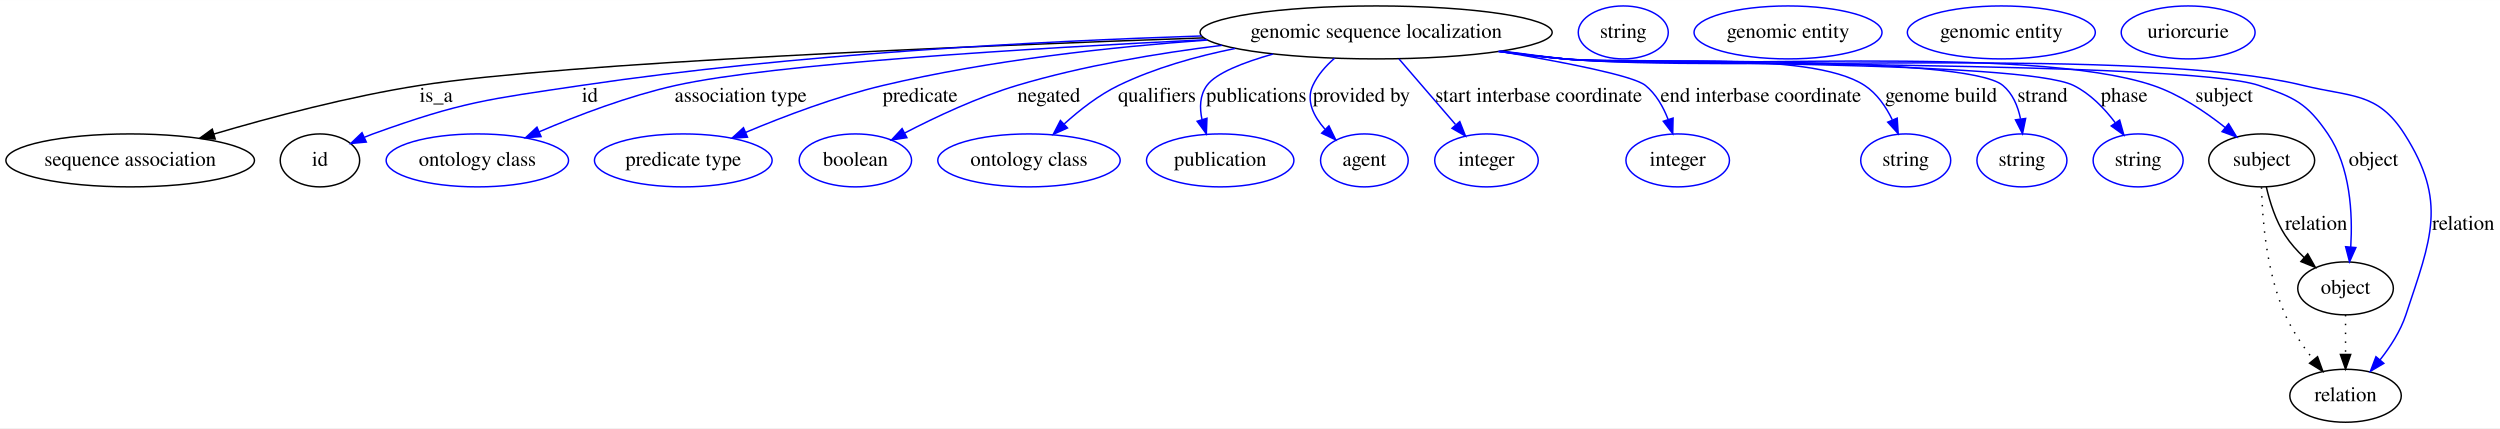
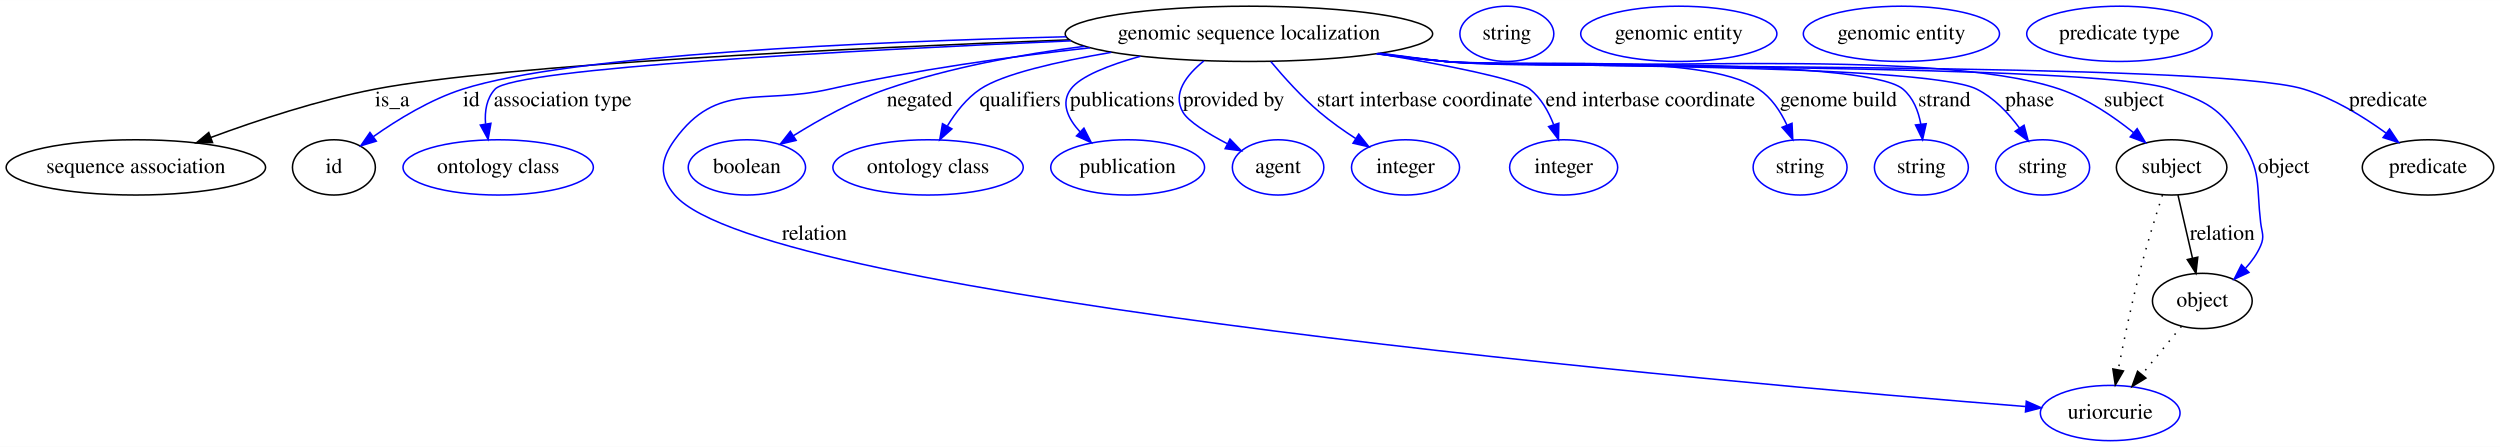
- <svg xmlns="http://www.w3.org/2000/svg" width="1699pt" height="291pt" viewBox="0.00 0.00 1699.49 291.00">
+ <svg xmlns="http://www.w3.org/2000/svg" width="1628pt" height="291pt" viewBox="0.00 0.00 1628.39 291.00">
  <g id="graph0" class="graph" transform="scale(1 1) rotate(0) translate(4 287)">
-     <polygon fill="#ffffff" stroke="transparent" points="-4,4 -4,-287 1695.493,-287 1695.493,4 -4,4" />
+     <polygon fill="#ffffff" stroke="transparent" points="-4,4 -4,-287 1624.389,-287 1624.389,4 -4,4" />
    <g id="node1" class="node">
-       <ellipse fill="none" stroke="#000000" cx="931.492" cy="-265" rx="119.679" ry="18" />
-       <text text-anchor="middle" x="931.492" y="-261.3" font-family="Times,serif" font-size="14.00" fill="#000000">genomic sequence localization</text>
+       <ellipse fill="none" stroke="#000000" cx="809.492" cy="-265" rx="119.679" ry="18" />
+       <text text-anchor="middle" x="809.492" y="-261.3" font-family="Times,serif" font-size="14.00" fill="#000000">genomic sequence localization</text>
    </g>
    <g id="node2" class="node">
      <ellipse fill="none" stroke="#000000" cx="84.493" cy="-178" rx="84.485" ry="18" />
      <text text-anchor="middle" x="84.493" y="-174.3" font-family="Times,serif" font-size="14.00" fill="#000000">sequence association</text>
    </g>
    <g id="edge1" class="edge">
-       <path fill="none" stroke="#000000" d="M814.249,-261.293C655.535,-255.795 380.745,-244.44 281.493,-229 233.542,-221.541 180.332,-207.403 141.312,-195.902" />
-       <polygon fill="#000000" stroke="#000000" points="142.292,-192.542 131.709,-193.04 140.293,-199.25 142.292,-192.542" />
-       <text text-anchor="middle" x="292.493" y="-217.8" font-family="Times,serif" font-size="14.00" fill="#000000">is_a</text>
+       <path fill="none" stroke="#000000" d="M692.605,-261.085C551.879,-255.762 324.031,-245.03 240.493,-229 203.753,-221.95 163.666,-208.718 133.329,-197.498" />
+       <polygon fill="#000000" stroke="#000000" points="134.43,-194.173 123.838,-193.936 131.971,-200.727 134.43,-194.173" />
+       <text text-anchor="middle" x="251.493" y="-217.8" font-family="Times,serif" font-size="14.00" fill="#000000">is_a</text>
    </g>
    <g id="node3" class="node">
      <ellipse fill="none" stroke="#000000" cx="213.493" cy="-178" rx="27" ry="18" />
      <text text-anchor="middle" x="213.493" y="-174.3" font-family="Times,serif" font-size="14.00" fill="#000000">id</text>
    </g>
    <g id="edge2" class="edge">
-       <path fill="none" stroke="#0000ff" d="M812.924,-262.602C703.12,-259.081 535.547,-250.397 391.493,-229 327.403,-219.481 310.446,-217.973 249.493,-196 247.619,-195.325 245.716,-194.577 243.815,-193.78" />
-       <polygon fill="#0000ff" stroke="#0000ff" points="244.999,-190.474 234.448,-189.512 242.096,-196.844 244.999,-190.474" />
-       <text text-anchor="middle" x="396.993" y="-217.8" font-family="Times,serif" font-size="14.00" fill="#000000">id</text>
+       <path fill="none" stroke="#0000ff" d="M690.566,-263.099C562.624,-259.911 368.027,-251.433 297.493,-229 276.367,-222.281 255.046,-209.244 239.171,-198.033" />
+       <polygon fill="#0000ff" stroke="#0000ff" points="241.091,-195.102 230.947,-192.045 236.971,-200.761 241.091,-195.102" />
+       <text text-anchor="middle" x="302.993" y="-217.8" font-family="Times,serif" font-size="14.00" fill="#000000">id</text>
    </g>
    <g id="node5" class="node">
      <ellipse fill="none" stroke="#0000ff" cx="320.493" cy="-178" rx="61.99" ry="18" />
      <text text-anchor="middle" x="320.493" y="-174.3" font-family="Times,serif" font-size="14.00" fill="#000000">ontology class</text>
    </g>
    <g id="edge3" class="edge">
-       <path fill="none" stroke="#0000ff" d="M816.414,-260.071C697.989,-254.322 521.735,-243.698 455.493,-229 423.361,-221.871 388.657,-208.629 362.482,-197.425" />
-       <polygon fill="#0000ff" stroke="#0000ff" points="363.811,-194.186 353.245,-193.404 361.017,-200.604 363.811,-194.186" />
-       <text text-anchor="middle" x="499.493" y="-217.8" font-family="Times,serif" font-size="14.00" fill="#000000">association type</text>
+       <path fill="none" stroke="#0000ff" d="M693.617,-260.437C552.473,-254.304 331.121,-242.588 318.493,-229 312.894,-222.976 311.618,-214.616 312.266,-206.406" />
+       <polygon fill="#0000ff" stroke="#0000ff" points="315.763,-206.711 313.935,-196.275 308.856,-205.573 315.763,-206.711" />
+       <text text-anchor="middle" x="362.493" y="-217.8" font-family="Times,serif" font-size="14.00" fill="#000000">association type</text>
    </g>
    <g id="node6" class="node">
-       <ellipse fill="none" stroke="#0000ff" cx="460.493" cy="-178" rx="60.389" ry="18" />
-       <text text-anchor="middle" x="460.493" y="-174.3" font-family="Times,serif" font-size="14.00" fill="#000000">predicate type</text>
+       <ellipse fill="none" stroke="#0000ff" cx="1370.493" cy="-18" rx="45.492" ry="18" />
+       <text text-anchor="middle" x="1370.493" y="-14.3" font-family="Times,serif" font-size="14.00" fill="#000000">uriorcurie</text>
    </g>
    <g id="edge4" class="edge">
-       <path fill="none" stroke="#0000ff" d="M816.706,-259.823C751.459,-255.105 668.632,-246.113 596.492,-229 564.26,-221.354 529.296,-208.126 502.891,-197.057" />
-       <polygon fill="#0000ff" stroke="#0000ff" points="504.143,-193.786 493.571,-193.092 501.402,-200.228 504.143,-193.786" />
-       <text text-anchor="middle" x="621.492" y="-217.8" font-family="Times,serif" font-size="14.00" fill="#000000">predicate</text>
+       <path fill="none" stroke="#0000ff" d="M705.958,-255.9C654.593,-250.236 591.851,-241.58 536.492,-229 490.442,-218.535 463.219,-234.228 435.493,-196 426.099,-183.048 425.063,-172.133 435.493,-160 493.491,-92.528 1123.615,-37.51 1315.416,-22.23" />
+       <polygon fill="#0000ff" stroke="#0000ff" points="1315.859,-25.706 1325.551,-21.427 1315.306,-18.728 1315.859,-25.706" />
+       <text text-anchor="middle" x="526.492" y="-130.8" font-family="Times,serif" font-size="14.00" fill="#000000">relation</text>
    </g>
    <g id="node7" class="node">
-       <ellipse fill="none" stroke="#0000ff" cx="577.492" cy="-178" rx="38.194" ry="18" />
-       <text text-anchor="middle" x="577.492" y="-174.3" font-family="Times,serif" font-size="14.00" fill="#000000">boolean</text>
+       <ellipse fill="none" stroke="#0000ff" cx="482.493" cy="-178" rx="38.194" ry="18" />
+       <text text-anchor="middle" x="482.493" y="-174.3" font-family="Times,serif" font-size="14.00" fill="#000000">boolean</text>
    </g>
    <g id="edge5" class="edge">
-       <path fill="none" stroke="#0000ff" d="M826.765,-256.237C783.086,-250.87 732.213,-242.36 687.492,-229 660.787,-221.022 632.281,-207.654 610.98,-196.605" />
-       <polygon fill="#0000ff" stroke="#0000ff" points="612.504,-193.452 602.026,-191.877 609.235,-199.642 612.504,-193.452" />
-       <text text-anchor="middle" x="708.992" y="-217.8" font-family="Times,serif" font-size="14.00" fill="#000000">negated</text>
+       <path fill="none" stroke="#0000ff" d="M702.396,-256.892C661.296,-251.663 614.451,-243.08 573.492,-229 552.053,-221.63 529.822,-209.273 512.7,-198.569" />
+       <polygon fill="#0000ff" stroke="#0000ff" points="514.553,-195.599 504.243,-193.157 510.78,-201.495 514.553,-195.599" />
+       <text text-anchor="middle" x="594.992" y="-217.8" font-family="Times,serif" font-size="14.00" fill="#000000">negated</text>
    </g>
    <g id="node8" class="node">
-       <ellipse fill="none" stroke="#0000ff" cx="695.492" cy="-178" rx="61.99" ry="18" />
-       <text text-anchor="middle" x="695.492" y="-174.3" font-family="Times,serif" font-size="14.00" fill="#000000">ontology class</text>
+       <ellipse fill="none" stroke="#0000ff" cx="600.492" cy="-178" rx="61.99" ry="18" />
+       <text text-anchor="middle" x="600.492" y="-174.3" font-family="Times,serif" font-size="14.00" fill="#000000">ontology class</text>
    </g>
    <g id="edge6" class="edge">
-       <path fill="none" stroke="#0000ff" d="M835.619,-254.073C809.114,-248.734 780.936,-240.796 756.492,-229 743.019,-222.498 730.021,-212.361 719.511,-202.832" />
-       <polygon fill="#0000ff" stroke="#0000ff" points="721.666,-200.054 711.992,-195.734 716.861,-205.144 721.666,-200.054" />
-       <text text-anchor="middle" x="782.492" y="-217.8" font-family="Times,serif" font-size="14.00" fill="#000000">qualifiers</text>
+       <path fill="none" stroke="#0000ff" d="M719.817,-252.936C684.511,-246.881 648.963,-238.748 634.492,-229 625.65,-223.043 618.521,-213.936 613.118,-205.058" />
+       <polygon fill="#0000ff" stroke="#0000ff" points="616.024,-203.08 608.114,-196.031 609.901,-206.474 616.024,-203.08" />
+       <text text-anchor="middle" x="660.492" y="-217.8" font-family="Times,serif" font-size="14.00" fill="#000000">qualifiers</text>
    </g>
    <g id="node9" class="node">
-       <ellipse fill="none" stroke="#0000ff" cx="825.492" cy="-178" rx="50.091" ry="18" />
-       <text text-anchor="middle" x="825.492" y="-174.3" font-family="Times,serif" font-size="14.00" fill="#000000">publication</text>
+       <ellipse fill="none" stroke="#0000ff" cx="730.492" cy="-178" rx="50.091" ry="18" />
+       <text text-anchor="middle" x="730.492" y="-174.3" font-family="Times,serif" font-size="14.00" fill="#000000">publication</text>
    </g>
    <g id="edge7" class="edge">
-       <path fill="none" stroke="#0000ff" d="M861.394,-250.316C841.025,-244.546 822.593,-237.303 816.492,-229 811.572,-222.304 811.377,-213.795 813.138,-205.656" />
-       <polygon fill="#0000ff" stroke="#0000ff" points="816.496,-206.643 816.068,-196.057 809.801,-204.6 816.496,-206.643" />
-       <text text-anchor="middle" x="849.992" y="-217.8" font-family="Times,serif" font-size="14.00" fill="#000000">publications</text>
+       <path fill="none" stroke="#0000ff" d="M738.791,-250.382C718.245,-244.618 699.652,-237.361 693.492,-229 686.802,-219.918 691.505,-209.877 699.509,-201.123" />
+       <polygon fill="#0000ff" stroke="#0000ff" points="702.022,-203.563 706.831,-194.123 697.185,-198.504 702.022,-203.563" />
+       <text text-anchor="middle" x="726.992" y="-217.8" font-family="Times,serif" font-size="14.00" fill="#000000">publications</text>
    </g>
    <g id="node10" class="node">
-       <ellipse fill="none" stroke="#0000ff" cx="923.492" cy="-178" rx="29.795" ry="18" />
-       <text text-anchor="middle" x="923.492" y="-174.3" font-family="Times,serif" font-size="14.00" fill="#000000">agent</text>
+       <ellipse fill="none" stroke="#0000ff" cx="828.492" cy="-178" rx="29.795" ry="18" />
+       <text text-anchor="middle" x="828.492" y="-174.3" font-family="Times,serif" font-size="14.00" fill="#000000">agent</text>
    </g>
    <g id="edge8" class="edge">
-       <path fill="none" stroke="#0000ff" d="M903.139,-247.357C897.223,-242.22 891.788,-236.057 888.492,-229 883.643,-218.615 888.921,-208.024 896.725,-199.204" />
-       <polygon fill="#0000ff" stroke="#0000ff" points="899.399,-201.482 904.042,-191.959 894.474,-196.508 899.399,-201.482" />
-       <text text-anchor="middle" x="921.492" y="-217.8" font-family="Times,serif" font-size="14.00" fill="#000000">provided by</text>
+       <path fill="none" stroke="#0000ff" d="M780.109,-247.31C768.573,-238.003 759.559,-226.044 766.492,-214 769.99,-207.924 782.417,-200.224 795.235,-193.506" />
+       <polygon fill="#0000ff" stroke="#0000ff" points="797.164,-196.453 804.517,-188.825 794.012,-190.203 797.164,-196.453" />
+       <text text-anchor="middle" x="799.492" y="-217.8" font-family="Times,serif" font-size="14.00" fill="#000000">provided by</text>
    </g>
    <g id="node11" class="node">
-       <ellipse fill="none" stroke="#0000ff" cx="1006.492" cy="-178" rx="35.194" ry="18" />
-       <text text-anchor="middle" x="1006.492" y="-174.3" font-family="Times,serif" font-size="14.00" fill="#000000">integer</text>
+       <ellipse fill="none" stroke="#0000ff" cx="911.492" cy="-178" rx="35.194" ry="18" />
+       <text text-anchor="middle" x="911.492" y="-174.3" font-family="Times,serif" font-size="14.00" fill="#000000">integer</text>
    </g>
    <g id="edge9" class="edge">
-       <path fill="none" stroke="#0000ff" d="M947.033,-246.974C958.151,-234.076 973.247,-216.565 985.445,-202.415" />
-       <polygon fill="#0000ff" stroke="#0000ff" points="988.362,-204.391 992.241,-194.532 983.06,-199.821 988.362,-204.391" />
-       <text text-anchor="middle" x="1041.993" y="-217.8" font-family="Times,serif" font-size="14.00" fill="#000000">start interbase coordinate</text>
+       <path fill="none" stroke="#0000ff" d="M823.768,-246.91C832.36,-236.63 843.86,-223.88 855.492,-214 862.738,-207.846 871.109,-201.93 879.133,-196.735" />
+       <polygon fill="#0000ff" stroke="#0000ff" points="881.023,-199.681 887.635,-191.403 877.304,-193.751 881.023,-199.681" />
+       <text text-anchor="middle" x="923.992" y="-217.8" font-family="Times,serif" font-size="14.00" fill="#000000">start interbase coordinate</text>
    </g>
    <g id="node12" class="node">
-       <ellipse fill="none" stroke="#0000ff" cx="1136.493" cy="-178" rx="35.194" ry="18" />
-       <text text-anchor="middle" x="1136.493" y="-174.3" font-family="Times,serif" font-size="14.00" fill="#000000">integer</text>
+       <ellipse fill="none" stroke="#0000ff" cx="1014.492" cy="-178" rx="35.194" ry="18" />
+       <text text-anchor="middle" x="1014.492" y="-174.3" font-family="Times,serif" font-size="14.00" fill="#000000">integer</text>
    </g>
    <g id="edge10" class="edge">
-       <path fill="none" stroke="#0000ff" d="M1015.408,-252.138C1059.601,-244.718 1106.334,-235.583 1114.493,-229 1121.72,-223.168 1126.624,-214.506 1129.928,-205.968" />
-       <polygon fill="#0000ff" stroke="#0000ff" points="1133.348,-206.773 1133.117,-196.18 1126.692,-204.604 1133.348,-206.773" />
-       <text text-anchor="middle" x="1192.993" y="-217.8" font-family="Times,serif" font-size="14.00" fill="#000000">end interbase coordinate</text>
+       <path fill="none" stroke="#0000ff" d="M893.408,-252.138C937.601,-244.718 984.334,-235.583 992.492,-229 999.721,-223.168 1004.624,-214.506 1007.928,-205.968" />
+       <polygon fill="#0000ff" stroke="#0000ff" points="1011.347,-206.773 1011.117,-196.18 1004.692,-204.604 1011.347,-206.773" />
+       <text text-anchor="middle" x="1070.993" y="-217.8" font-family="Times,serif" font-size="14.00" fill="#000000">end interbase coordinate</text>
    </g>
    <g id="node13" class="node">
-       <ellipse fill="none" stroke="#0000ff" cx="1291.493" cy="-178" rx="30.595" ry="18" />
-       <text text-anchor="middle" x="1291.493" y="-174.3" font-family="Times,serif" font-size="14.00" fill="#000000">string</text>
+       <ellipse fill="none" stroke="#0000ff" cx="1168.493" cy="-178" rx="30.595" ry="18" />
+       <text text-anchor="middle" x="1168.493" y="-174.3" font-family="Times,serif" font-size="14.00" fill="#000000">string</text>
    </g>
    <g id="edge11" class="edge">
-       <path fill="none" stroke="#0000ff" d="M1016.79,-252.379C1031.034,-250.452 1045.669,-248.581 1059.493,-247 1104.707,-241.83 1225.385,-253.878 1263.493,-229 1271.94,-223.485 1278.058,-214.511 1282.378,-205.616" />
-       <polygon fill="#0000ff" stroke="#0000ff" points="1285.705,-206.735 1286.386,-196.162 1279.26,-204.003 1285.705,-206.735" />
-       <text text-anchor="middle" x="1315.493" y="-217.8" font-family="Times,serif" font-size="14.00" fill="#000000">genome build</text>
+       <path fill="none" stroke="#0000ff" d="M894.79,-252.379C909.034,-250.452 923.669,-248.581 937.492,-247 982.707,-241.83 1103.575,-254.166 1141.493,-229 1149.829,-223.467 1155.771,-214.488 1159.917,-205.595" />
+       <polygon fill="#0000ff" stroke="#0000ff" points="1163.234,-206.729 1163.74,-196.146 1156.745,-204.103 1163.234,-206.729" />
+       <text text-anchor="middle" x="1193.493" y="-217.8" font-family="Times,serif" font-size="14.00" fill="#000000">genome build</text>
    </g>
    <g id="node14" class="node">
-       <ellipse fill="none" stroke="#0000ff" cx="1370.493" cy="-178" rx="30.595" ry="18" />
-       <text text-anchor="middle" x="1370.493" y="-174.3" font-family="Times,serif" font-size="14.00" fill="#000000">string</text>
+       <ellipse fill="none" stroke="#0000ff" cx="1247.493" cy="-178" rx="30.595" ry="18" />
+       <text text-anchor="middle" x="1247.493" y="-174.3" font-family="Times,serif" font-size="14.00" fill="#000000">string</text>
    </g>
    <g id="edge12" class="edge">
-       <path fill="none" stroke="#0000ff" d="M1015.722,-252.187C1030.293,-250.247 1045.314,-248.423 1059.493,-247 1092.498,-243.688 1331.925,-250.135 1357.493,-229 1364.252,-223.413 1367.77,-214.846 1369.527,-206.32" />
-       <polygon fill="#0000ff" stroke="#0000ff" points="1373.032,-206.52 1370.897,-196.143 1366.094,-205.587 1373.032,-206.52" />
-       <text text-anchor="middle" x="1384.493" y="-217.8" font-family="Times,serif" font-size="14.00" fill="#000000">strand</text>
+       <path fill="none" stroke="#0000ff" d="M893.722,-252.187C908.293,-250.247 923.314,-248.423 937.492,-247 970.498,-243.688 1210.122,-250.37 1235.493,-229 1242.169,-223.376 1245.527,-214.8 1247.115,-206.277" />
+       <polygon fill="#0000ff" stroke="#0000ff" points="1250.619,-206.441 1248.279,-196.108 1243.664,-205.645 1250.619,-206.441" />
+       <text text-anchor="middle" x="1262.493" y="-217.8" font-family="Times,serif" font-size="14.00" fill="#000000">strand</text>
    </g>
    <g id="node15" class="node">
-       <ellipse fill="none" stroke="#0000ff" cx="1449.493" cy="-178" rx="30.595" ry="18" />
-       <text text-anchor="middle" x="1449.493" y="-174.3" font-family="Times,serif" font-size="14.00" fill="#000000">string</text>
+       <ellipse fill="none" stroke="#0000ff" cx="1326.493" cy="-178" rx="30.595" ry="18" />
+       <text text-anchor="middle" x="1326.493" y="-174.3" font-family="Times,serif" font-size="14.00" fill="#000000">string</text>
    </g>
    <g id="edge13" class="edge">
-       <path fill="none" stroke="#0000ff" d="M1015.368,-252.132C1030.048,-250.187 1045.196,-248.374 1059.493,-247 1097.812,-243.316 1370.92,-245.934 1405.493,-229 1416.945,-223.39 1426.625,-213.305 1433.964,-203.575" />
-       <polygon fill="#0000ff" stroke="#0000ff" points="1436.932,-205.438 1439.797,-195.238 1431.197,-201.425 1436.932,-205.438" />
-       <text text-anchor="middle" x="1439.993" y="-217.8" font-family="Times,serif" font-size="14.00" fill="#000000">phase</text>
+       <path fill="none" stroke="#0000ff" d="M893.368,-252.132C908.048,-250.187 923.196,-248.374 937.492,-247 975.812,-243.316 1249.017,-246.13 1283.493,-229 1294.803,-223.38 1304.281,-213.293 1311.434,-203.565" />
+       <polygon fill="#0000ff" stroke="#0000ff" points="1314.374,-205.465 1317.11,-195.23 1308.589,-201.525 1314.374,-205.465" />
+       <text text-anchor="middle" x="1317.993" y="-217.8" font-family="Times,serif" font-size="14.00" fill="#000000">phase</text>
    </g>
    <g id="node16" class="node">
-       <ellipse fill="none" stroke="#000000" cx="1533.493" cy="-178" rx="35.995" ry="18" />
-       <text text-anchor="middle" x="1533.493" y="-174.3" font-family="Times,serif" font-size="14.00" fill="#000000">subject</text>
+       <ellipse fill="none" stroke="#000000" cx="1410.493" cy="-178" rx="35.995" ry="18" />
+       <text text-anchor="middle" x="1410.493" y="-174.3" font-family="Times,serif" font-size="14.00" fill="#000000">subject</text>
    </g>
    <g id="edge14" class="edge">
-       <path fill="none" stroke="#0000ff" d="M1015.016,-252.093C1029.804,-250.139 1045.08,-248.335 1059.493,-247 1148.092,-238.795 1375.149,-257.344 1459.493,-229 1477.497,-222.949 1495.111,-211.121 1508.636,-200.378" />
-       <polygon fill="#0000ff" stroke="#0000ff" points="1511.011,-202.956 1516.495,-193.89 1506.555,-197.557 1511.011,-202.956" />
-       <text text-anchor="middle" x="1507.993" y="-217.8" font-family="Times,serif" font-size="14.00" fill="#000000">subject</text>
+       <path fill="none" stroke="#0000ff" d="M893.016,-252.093C907.804,-250.139 923.08,-248.335 937.492,-247 1026.092,-238.795 1253.24,-257.613 1337.493,-229 1355.192,-222.989 1372.456,-211.28 1385.748,-200.596" />
+       <polygon fill="#0000ff" stroke="#0000ff" points="1388.05,-203.234 1393.479,-194.136 1383.561,-197.862 1388.05,-203.234" />
+       <text text-anchor="middle" x="1385.993" y="-217.8" font-family="Times,serif" font-size="14.00" fill="#000000">subject</text>
    </g>
    <g id="node18" class="node">
-       <ellipse fill="none" stroke="#000000" cx="1590.493" cy="-91" rx="32.494" ry="18" />
-       <text text-anchor="middle" x="1590.493" y="-87.3" font-family="Times,serif" font-size="14.00" fill="#000000">object</text>
+       <ellipse fill="none" stroke="#000000" cx="1430.493" cy="-91" rx="32.494" ry="18" />
+       <text text-anchor="middle" x="1430.493" y="-87.3" font-family="Times,serif" font-size="14.00" fill="#000000">object</text>
    </g>
    <g id="edge15" class="edge">
-       <path fill="none" stroke="#0000ff" d="M1014.664,-252.055C1029.561,-250.093 1044.964,-248.295 1059.493,-247 1111.768,-242.34 1481.76,-245.765 1531.493,-229 1555.679,-220.847 1564.135,-217.102 1578.493,-196 1593.818,-173.476 1595.402,-141.756 1594.03,-119.086" />
-       <polygon fill="#0000ff" stroke="#0000ff" points="1597.514,-118.745 1593.198,-109.068 1590.538,-119.324 1597.514,-118.745" />
-       <text text-anchor="middle" x="1609.493" y="-174.3" font-family="Times,serif" font-size="14.00" fill="#000000">object</text>
+       <path fill="none" stroke="#0000ff" d="M892.664,-252.055C907.561,-250.093 922.964,-248.295 937.492,-247 989.768,-242.34 1359.845,-246.017 1409.493,-229 1433.294,-220.842 1441.444,-216.874 1455.493,-196 1469.275,-175.52 1465.583,-166.514 1468.493,-142 1469.278,-135.38 1471.127,-133.124 1468.493,-127 1466.203,-121.678 1462.698,-116.774 1458.724,-112.41" />
+       <polygon fill="#0000ff" stroke="#0000ff" points="1460.849,-109.597 1451.226,-105.165 1455.985,-114.631 1460.849,-109.597" />
+       <text text-anchor="middle" x="1483.493" y="-174.3" font-family="Times,serif" font-size="14.00" fill="#000000">object</text>
    </g>
    <g id="node20" class="node">
-       <ellipse fill="none" stroke="#000000" cx="1590.493" cy="-18" rx="37.894" ry="18" />
-       <text text-anchor="middle" x="1590.493" y="-14.3" font-family="Times,serif" font-size="14.00" fill="#000000">relation</text>
+       <ellipse fill="none" stroke="#000000" cx="1577.493" cy="-178" rx="42.793" ry="18" />
+       <text text-anchor="middle" x="1577.493" y="-174.3" font-family="Times,serif" font-size="14.00" fill="#000000">predicate</text>
    </g>
    <g id="edge16" class="edge">
-       <path fill="none" stroke="#0000ff" d="M1014.662,-252.027C1029.558,-250.069 1044.962,-248.279 1059.493,-247 1170.69,-237.214 1453.091,-255.64 1561.493,-229 1594.504,-220.887 1612.203,-224.654 1630.493,-196 1659.906,-149.918 1648.705,-124.888 1631.493,-73 1627.818,-61.922 1620.948,-51.266 1613.868,-42.331" />
-       <polygon fill="#0000ff" stroke="#0000ff" points="1616.514,-40.039 1607.393,-34.648 1611.161,-44.55 1616.514,-40.039" />
-       <text text-anchor="middle" x="1670.493" y="-130.8" font-family="Times,serif" font-size="14.00" fill="#000000">relation</text>
+       <path fill="none" stroke="#0000ff" d="M892.658,-251.983C907.555,-250.029 922.96,-248.252 937.492,-247 999.406,-241.665 1437.071,-247.19 1496.493,-229 1515.886,-223.064 1535.198,-211.196 1550.098,-200.401" />
+       <polygon fill="#0000ff" stroke="#0000ff" points="1552.433,-203.026 1558.329,-194.223 1548.23,-197.427 1552.433,-203.026" />
+       <text text-anchor="middle" x="1551.493" y="-217.8" font-family="Times,serif" font-size="14.00" fill="#000000">predicate</text>
    </g>
    <g id="node4" class="node">
-       <ellipse fill="none" stroke="#0000ff" cx="1099.493" cy="-265" rx="30.595" ry="18" />
-       <text text-anchor="middle" x="1099.493" y="-261.3" font-family="Times,serif" font-size="14.00" fill="#000000">string</text>
+       <ellipse fill="none" stroke="#0000ff" cx="977.492" cy="-265" rx="30.595" ry="18" />
+       <text text-anchor="middle" x="977.492" y="-261.3" font-family="Times,serif" font-size="14.00" fill="#000000">string</text>
+     </g>
+     <g id="edge18" class="edge">
+       <path fill="none" stroke="#000000" stroke-dasharray="1,5" d="M1404.519,-159.965C1400.05,-146.116 1393.965,-126.468 1389.493,-109 1384.139,-88.088 1379.193,-64.188 1375.69,-46.13" />
+       <polygon fill="#000000" stroke="#000000" points="1379.115,-45.406 1373.802,-36.239 1372.239,-46.718 1379.115,-45.406" />
    </g>
    <g id="edge17" class="edge">
-       <path fill="none" stroke="#000000" d="M1536.632,-159.966C1539.012,-149.704 1543.012,-136.954 1549.493,-127 1553.02,-121.582 1557.581,-116.494 1562.373,-111.946" />
-       <polygon fill="#000000" stroke="#000000" points="1564.771,-114.498 1569.979,-105.272 1560.154,-109.236 1564.771,-114.498" />
-       <text text-anchor="middle" x="1570.493" y="-130.8" font-family="Times,serif" font-size="14.00" fill="#000000">relation</text>
-     </g>
-     <g id="edge18" class="edge">
-       <path fill="none" stroke="#000000" stroke-dasharray="1,5" d="M1533.37,-159.718C1533.868,-138.093 1536.764,-101.445 1549.493,-73 1554.334,-62.18 1561.609,-51.46 1568.693,-42.397" />
-       <polygon fill="#000000" stroke="#000000" points="1571.457,-44.545 1575.069,-34.585 1566.034,-40.119 1571.457,-44.545" />
+       <path fill="none" stroke="#000000" d="M1414.637,-159.974C1417.372,-148.075 1421.01,-132.251 1424.111,-118.761" />
+       <polygon fill="#000000" stroke="#000000" points="1427.524,-119.533 1426.354,-109.003 1420.702,-117.965 1427.524,-119.533" />
+       <text text-anchor="middle" x="1443.493" y="-130.8" font-family="Times,serif" font-size="14.00" fill="#000000">relation</text>
    </g>
    <g id="node17" class="node">
-       <ellipse fill="none" stroke="#0000ff" cx="1211.493" cy="-265" rx="63.889" ry="18" />
-       <text text-anchor="middle" x="1211.493" y="-261.3" font-family="Times,serif" font-size="14.00" fill="#000000">genomic entity</text>
+       <ellipse fill="none" stroke="#0000ff" cx="1089.493" cy="-265" rx="63.889" ry="18" />
+       <text text-anchor="middle" x="1089.493" y="-261.3" font-family="Times,serif" font-size="14.00" fill="#000000">genomic entity</text>
    </g>
    <g id="edge19" class="edge">
-       <path fill="none" stroke="#000000" stroke-dasharray="1,5" d="M1590.493,-72.955C1590.493,-64.883 1590.493,-55.176 1590.493,-46.182" />
-       <polygon fill="#000000" stroke="#000000" points="1593.993,-46.09 1590.493,-36.09 1586.993,-46.09 1593.993,-46.09" />
+       <path fill="none" stroke="#000000" stroke-dasharray="1,5" d="M1416.878,-74.435C1409.293,-65.207 1399.693,-53.528 1391.197,-43.191" />
+       <polygon fill="#000000" stroke="#000000" points="1393.733,-40.764 1384.68,-35.261 1388.325,-45.209 1393.733,-40.764" />
    </g>
    <g id="node19" class="node">
-       <ellipse fill="none" stroke="#0000ff" cx="1356.493" cy="-265" rx="63.889" ry="18" />
-       <text text-anchor="middle" x="1356.493" y="-261.3" font-family="Times,serif" font-size="14.00" fill="#000000">genomic entity</text>
+       <ellipse fill="none" stroke="#0000ff" cx="1234.493" cy="-265" rx="63.889" ry="18" />
+       <text text-anchor="middle" x="1234.493" y="-261.3" font-family="Times,serif" font-size="14.00" fill="#000000">genomic entity</text>
    </g>
    <g id="node21" class="node">
-       <ellipse fill="none" stroke="#0000ff" cx="1483.493" cy="-265" rx="45.492" ry="18" />
-       <text text-anchor="middle" x="1483.493" y="-261.3" font-family="Times,serif" font-size="14.00" fill="#000000">uriorcurie</text>
+       <ellipse fill="none" stroke="#0000ff" cx="1376.493" cy="-265" rx="60.389" ry="18" />
+       <text text-anchor="middle" x="1376.493" y="-261.3" font-family="Times,serif" font-size="14.00" fill="#000000">predicate type</text>
    </g>
  </g>
</svg>
